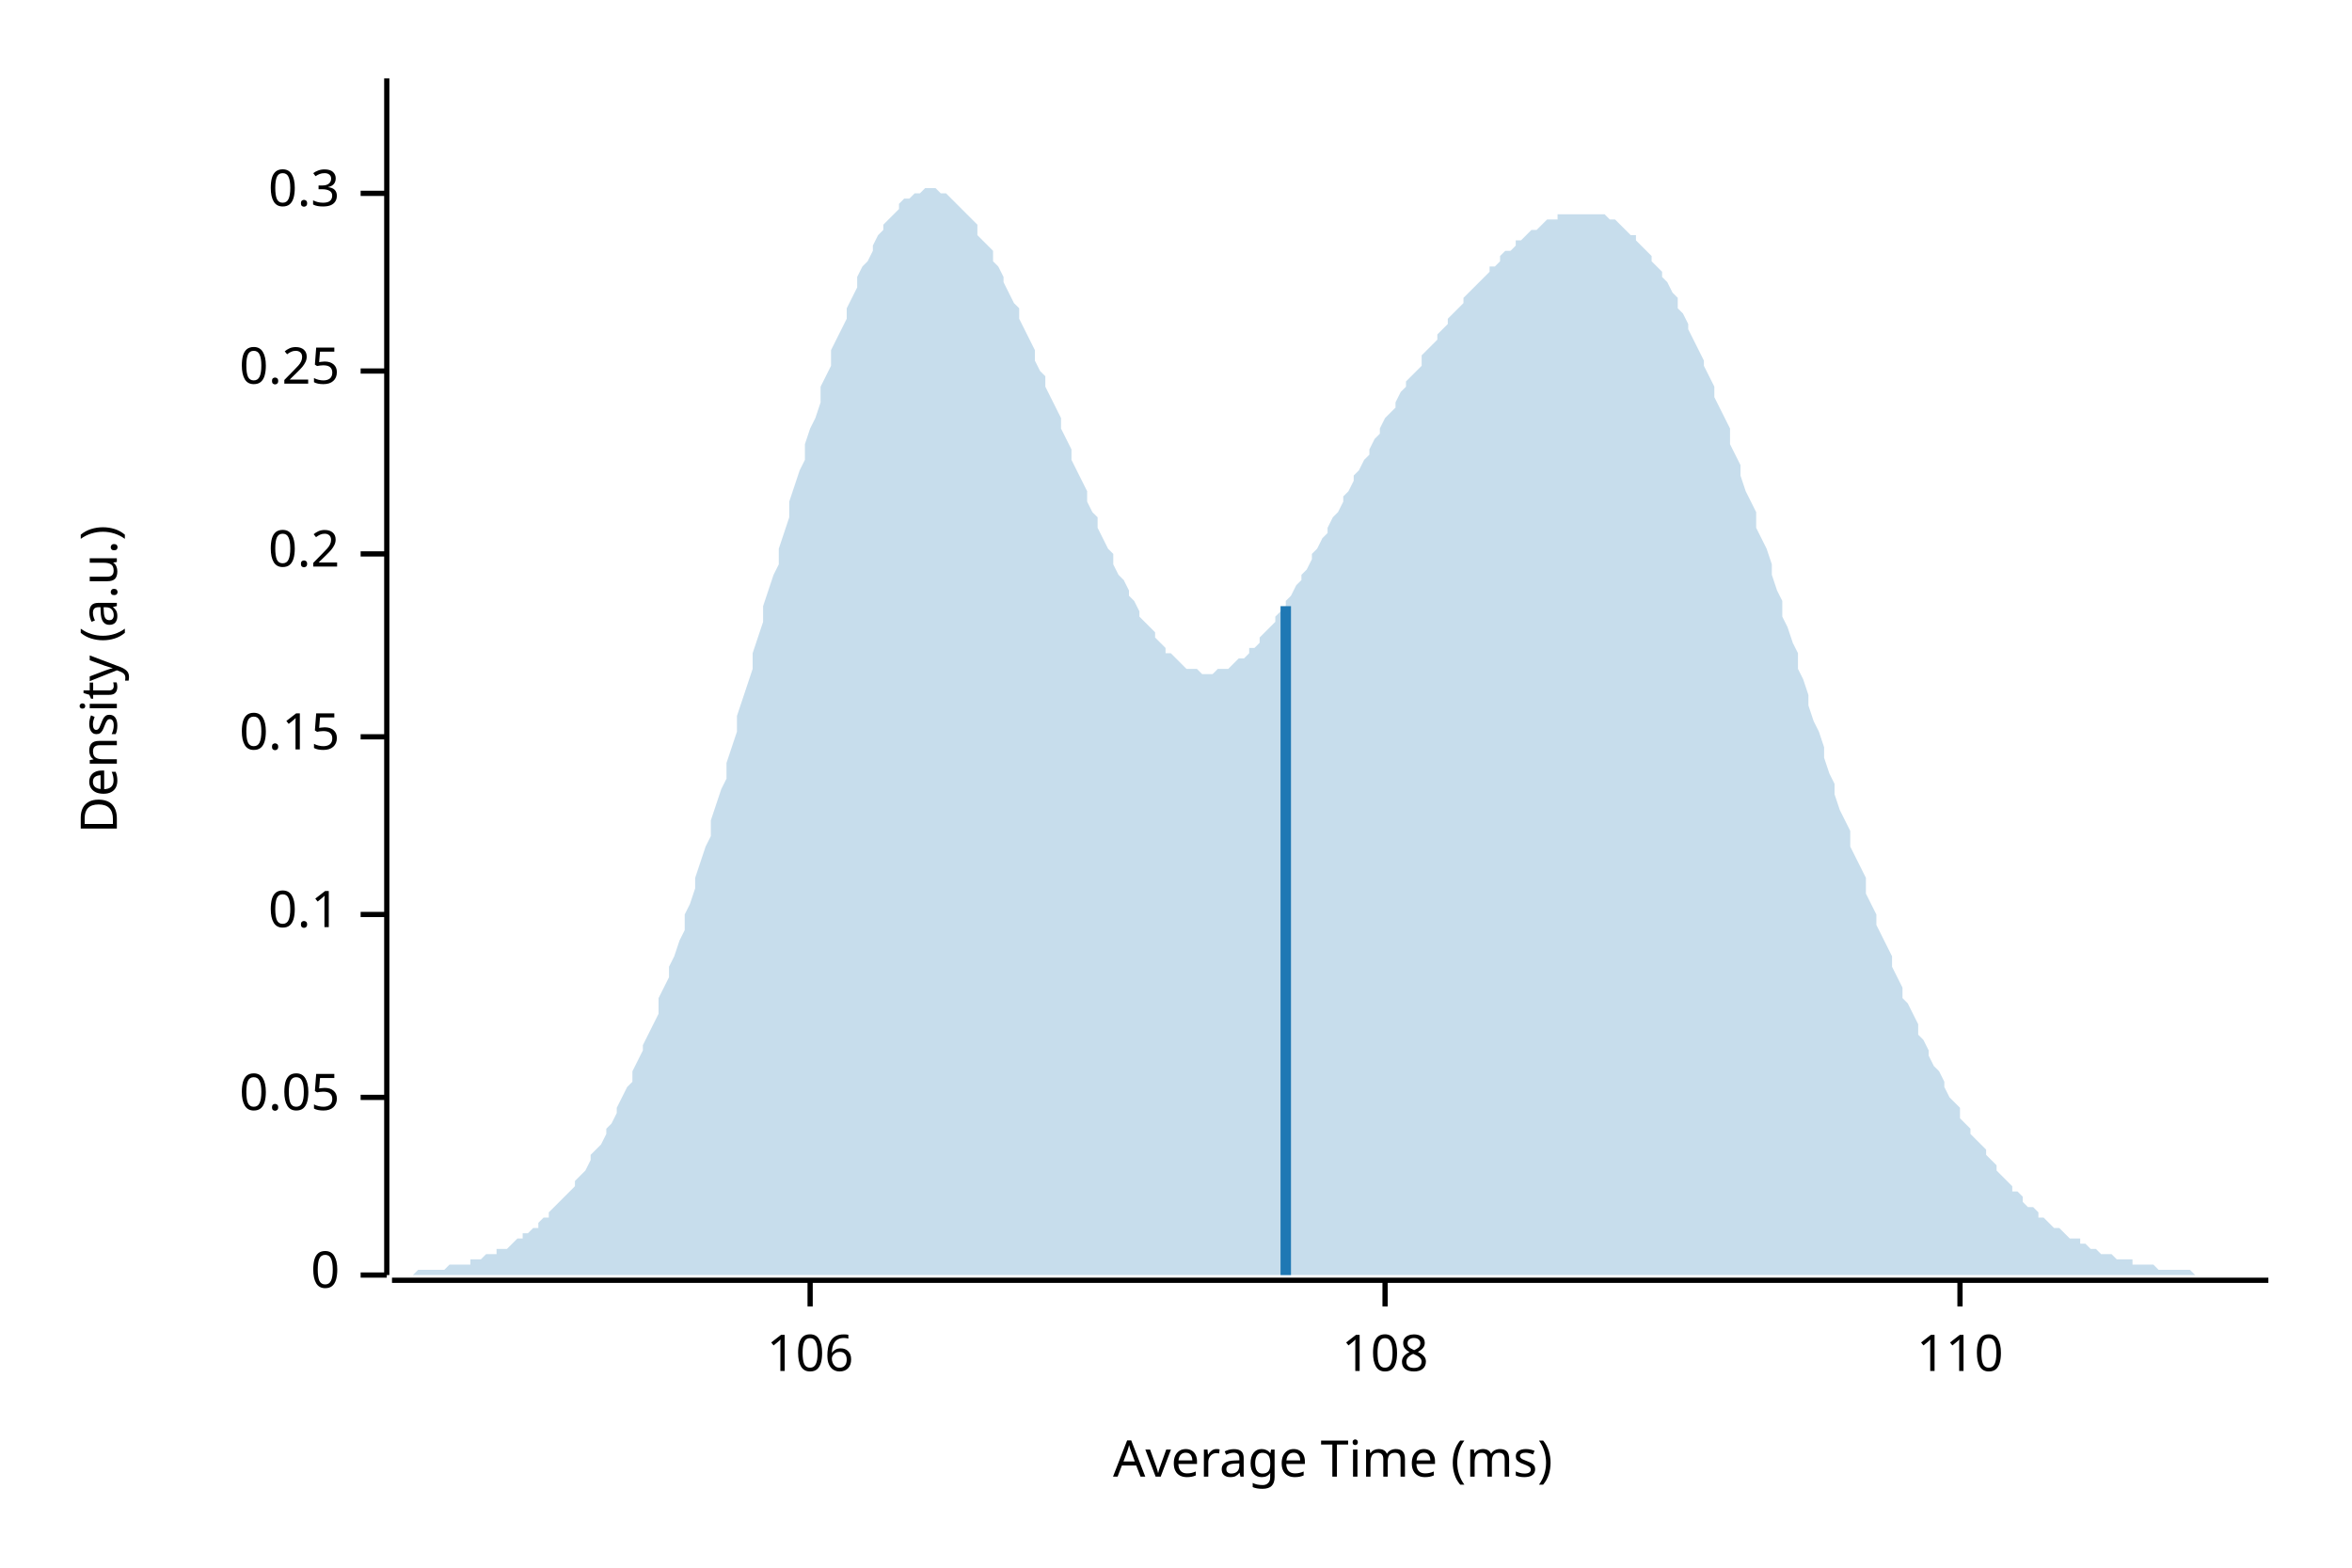
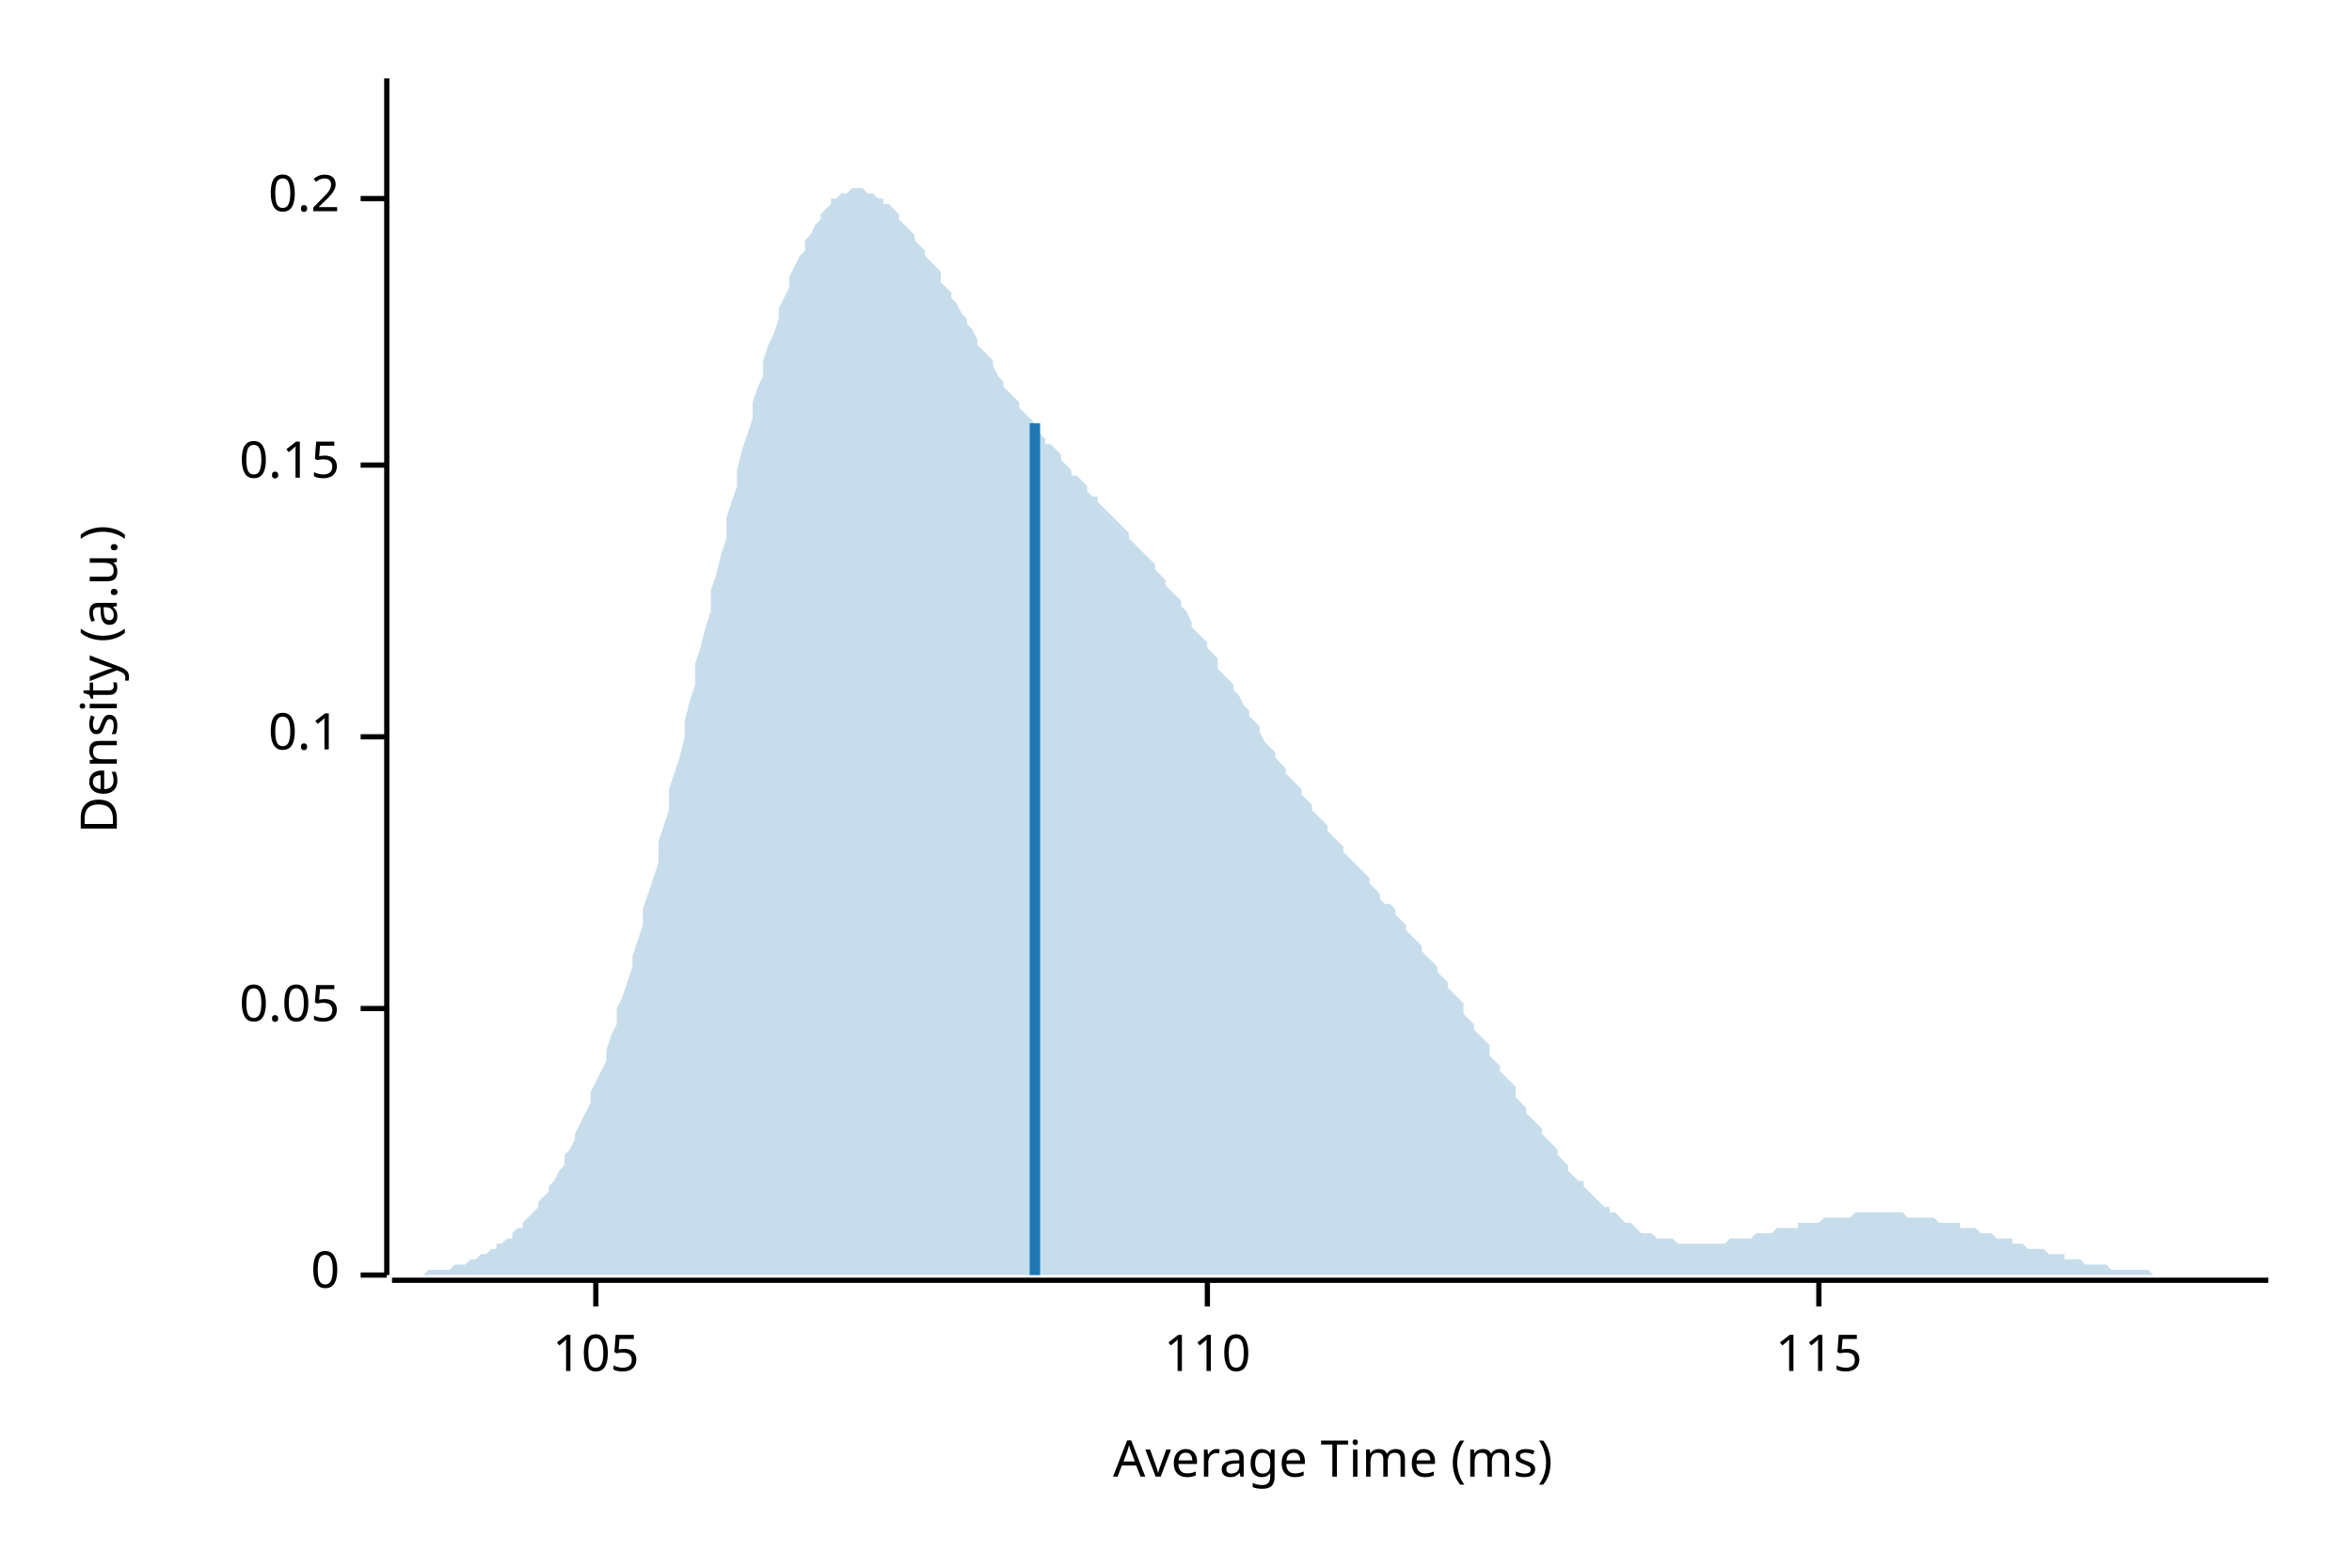
<svg xmlns="http://www.w3.org/2000/svg" width="450" height="300" viewBox="0 0 450 300">
  <text x="15" y="130" dy="0.76em" text-anchor="middle" font-family="sans-serif" font-size="9.677" opacity="1" fill="#000000" transform="rotate(270, 15, 130)">
Density (a.u.)
</text>
  <text x="255" y="285" dy="-0.5ex" text-anchor="middle" font-family="sans-serif" font-size="9.677" opacity="1" fill="#000000">
Average Time (ms)
</text>
  <polyline fill="none" opacity="1" stroke="#000000" stroke-width="1" points="74,15 74,244 " />
  <text x="65" y="244" dy="0.5ex" text-anchor="end" font-family="sans-serif" font-size="9.677" opacity="1" fill="#000000">
0
</text>
  <polyline fill="none" opacity="1" stroke="#000000" stroke-width="1" points="69,244 74,244 " />
-   <text x="65" y="210" dy="0.5ex" text-anchor="end" font-family="sans-serif" font-size="9.677" opacity="1" fill="#000000">
+   <text x="65" y="193" dy="0.5ex" text-anchor="end" font-family="sans-serif" font-size="9.677" opacity="1" fill="#000000">
0.05
</text>
-   <polyline fill="none" opacity="1" stroke="#000000" stroke-width="1" points="69,210 74,210 " />
-   <text x="65" y="175" dy="0.5ex" text-anchor="end" font-family="sans-serif" font-size="9.677" opacity="1" fill="#000000">
+   <polyline fill="none" opacity="1" stroke="#000000" stroke-width="1" points="69,193 74,193 " />
+   <text x="65" y="141" dy="0.5ex" text-anchor="end" font-family="sans-serif" font-size="9.677" opacity="1" fill="#000000">
0.1
</text>
-   <polyline fill="none" opacity="1" stroke="#000000" stroke-width="1" points="69,175 74,175 " />
-   <text x="65" y="141" dy="0.5ex" text-anchor="end" font-family="sans-serif" font-size="9.677" opacity="1" fill="#000000">
+   <polyline fill="none" opacity="1" stroke="#000000" stroke-width="1" points="69,141 74,141 " />
+   <text x="65" y="89" dy="0.5ex" text-anchor="end" font-family="sans-serif" font-size="9.677" opacity="1" fill="#000000">
0.15
</text>
-   <polyline fill="none" opacity="1" stroke="#000000" stroke-width="1" points="69,141 74,141 " />
-   <text x="65" y="106" dy="0.5ex" text-anchor="end" font-family="sans-serif" font-size="9.677" opacity="1" fill="#000000">
+   <polyline fill="none" opacity="1" stroke="#000000" stroke-width="1" points="69,89 74,89 " />
+   <text x="65" y="38" dy="0.5ex" text-anchor="end" font-family="sans-serif" font-size="9.677" opacity="1" fill="#000000">
0.2
</text>
-   <polyline fill="none" opacity="1" stroke="#000000" stroke-width="1" points="69,106 74,106 " />
-   <text x="65" y="71" dy="0.5ex" text-anchor="end" font-family="sans-serif" font-size="9.677" opacity="1" fill="#000000">
- 0.25
+   <polyline fill="none" opacity="1" stroke="#000000" stroke-width="1" points="69,38 74,38 " />
+   <polyline fill="none" opacity="1" stroke="#000000" stroke-width="1" points="75,245 434,245 " />
+   <text x="114" y="255" dy="0.76em" text-anchor="middle" font-family="sans-serif" font-size="9.677" opacity="1" fill="#000000">
+ 105
</text>
-   <polyline fill="none" opacity="1" stroke="#000000" stroke-width="1" points="69,71 74,71 " />
-   <text x="65" y="37" dy="0.5ex" text-anchor="end" font-family="sans-serif" font-size="9.677" opacity="1" fill="#000000">
- 0.3
- </text>
-   <polyline fill="none" opacity="1" stroke="#000000" stroke-width="1" points="69,37 74,37 " />
-   <polyline fill="none" opacity="1" stroke="#000000" stroke-width="1" points="75,245 434,245 " />
-   <text x="155" y="255" dy="0.76em" text-anchor="middle" font-family="sans-serif" font-size="9.677" opacity="1" fill="#000000">
- 106
- </text>
-   <polyline fill="none" opacity="1" stroke="#000000" stroke-width="1" points="155,245 155,250 " />
-   <text x="265" y="255" dy="0.76em" text-anchor="middle" font-family="sans-serif" font-size="9.677" opacity="1" fill="#000000">
- 108
- </text>
-   <polyline fill="none" opacity="1" stroke="#000000" stroke-width="1" points="265,245 265,250 " />
-   <text x="375" y="255" dy="0.76em" text-anchor="middle" font-family="sans-serif" font-size="9.677" opacity="1" fill="#000000">
+   <polyline fill="none" opacity="1" stroke="#000000" stroke-width="1" points="114,245 114,250 " />
+   <text x="231" y="255" dy="0.76em" text-anchor="middle" font-family="sans-serif" font-size="9.677" opacity="1" fill="#000000">
110
</text>
-   <polyline fill="none" opacity="1" stroke="#000000" stroke-width="1" points="375,245 375,250 " />
-   <polygon opacity="0.25" fill="#1F78B4" points="75,244 75,244 76,244 77,244 77,244 78,244 79,244 80,243 80,243 81,243 82,243 82,243 83,243 84,243 85,243 85,243 86,242 87,242 87,242 88,242 89,242 90,242 90,241 91,241 92,241 92,241 93,240 94,240 95,240 95,239 96,239 97,239 98,238 98,238 99,237 100,237 100,236 101,236 102,235 103,235 103,234 104,233 105,233 105,232 106,231 107,230 108,229 108,229 109,228 110,227 110,226 111,225 112,224 113,222 113,221 114,220 115,219 116,217 116,216 117,215 118,213 118,212 119,210 120,208 121,207 121,205 122,203 123,201 123,200 124,198 125,196 126,194 126,191 127,189 128,187 128,185 129,183 130,180 131,178 131,175 132,173 133,170 133,168 134,165 135,162 136,160 136,157 137,154 138,151 139,149 139,146 140,143 141,140 141,137 142,134 143,131 144,128 144,125 145,122 146,119 146,116 147,113 148,110 149,108 149,105 150,102 151,99 151,96 152,93 153,90 154,88 154,85 155,82 156,80 157,77 157,74 158,72 159,70 159,67 160,65 161,63 162,61 162,59 163,57 164,55 164,53 165,51 166,50 167,48 167,47 168,45 169,44 169,43 170,42 171,41 172,40 172,39 173,38 174,38 175,37 175,37 176,37 177,36 177,36 178,36 179,36 180,37 180,37 181,37 182,38 182,38 183,39 184,40 185,41 185,41 186,42 187,43 187,45 188,46 189,47 190,48 190,50 191,51 192,53 192,54 193,56 194,58 195,59 195,61 196,63 197,65 198,67 198,69 199,71 200,72 200,74 201,76 202,78 203,80 203,82 204,84 205,86 205,88 206,90 207,92 208,94 208,96 209,98 210,99 210,101 211,103 212,105 213,106 213,108 214,110 215,111 216,113 216,114 217,115 218,117 218,118 219,119 220,120 221,121 221,122 222,123 223,124 223,125 224,125 225,126 226,127 226,127 227,128 228,128 228,128 229,128 230,129 231,129 231,129 232,129 233,128 233,128 234,128 235,128 236,127 236,127 237,126 238,126 239,125 239,124 240,124 241,123 241,122 242,121 243,120 244,119 244,118 245,117 246,116 246,115 247,114 248,112 249,111 249,110 250,109 251,107 251,106 252,105 253,103 254,102 254,101 255,99 256,98 257,96 257,95 258,94 259,92 259,91 260,90 261,88 262,87 262,86 263,84 264,83 264,82 265,80 266,79 267,78 267,77 268,75 269,74 269,73 270,72 271,71 272,70 272,68 273,67 274,66 275,65 275,64 276,63 277,62 277,61 278,60 279,59 280,58 280,57 281,56 282,55 282,55 283,54 284,53 285,52 285,51 286,51 287,50 287,49 288,48 289,48 290,47 290,46 291,46 292,45 292,45 293,44 294,44 295,43 295,43 296,42 297,42 298,42 298,41 299,41 300,41 300,41 301,41 302,41 303,41 303,41 304,41 305,41 305,41 306,41 307,41 308,42 308,42 309,42 310,43 310,43 311,44 312,45 313,45 313,46 314,47 315,48 316,49 316,50 317,51 318,52 318,53 319,54 320,56 321,57 321,59 322,60 323,62 323,63 324,65 325,67 326,69 326,70 327,72 328,74 328,76 329,78 330,80 331,82 331,85 332,87 333,89 333,91 334,94 335,96 336,98 336,101 337,103 338,105 339,108 339,110 340,113 341,115 341,118 342,120 343,123 344,125 344,128 345,130 346,133 346,135 347,138 348,140 349,143 349,145 350,148 351,150 351,152 352,155 353,157 354,159 354,162 355,164 356,166 357,168 357,171 358,173 359,175 359,177 360,179 361,181 362,183 362,185 363,187 364,189 364,191 365,192 366,194 367,196 367,198 368,199 369,201 369,202 370,204 371,205 372,207 372,208 373,210 374,211 375,212 375,214 376,215 377,216 377,217 378,218 379,219 380,220 380,221 381,222 382,223 382,224 383,225 384,226 385,227 385,228 386,228 387,229 387,230 388,231 389,231 390,232 390,233 391,233 392,234 392,234 393,235 394,235 395,236 395,236 396,237 397,237 398,237 398,238 399,238 400,239 400,239 401,239 402,240 403,240 403,240 404,240 405,241 405,241 406,241 407,241 408,241 408,242 409,242 410,242 410,242 411,242 412,242 413,243 413,243 414,243 415,243 416,243 416,243 417,243 418,243 418,243 419,243 420,244 421,244 421,244 422,244 423,244 423,244 424,244 425,244 426,244 426,244 427,244 428,244 428,244 429,244 430,244 431,244 431,244 432,244 433,244 434,244 434,244 75,244 " />
-   <polyline fill="none" opacity="1" stroke="#1F78B4" stroke-width="2" points="246,244 246,116 " />
+   <polyline fill="none" opacity="1" stroke="#000000" stroke-width="1" points="231,245 231,250 " />
+   <text x="348" y="255" dy="0.76em" text-anchor="middle" font-family="sans-serif" font-size="9.677" opacity="1" fill="#000000">
+ 115
+ </text>
+   <polyline fill="none" opacity="1" stroke="#000000" stroke-width="1" points="348,245 348,250 " />
+   <polygon opacity="0.25" fill="#1F78B4" points="75,244 75,244 76,244 77,244 77,244 78,244 79,244 80,244 80,244 81,244 82,243 82,243 83,243 84,243 85,243 85,243 86,243 87,242 87,242 88,242 89,242 90,241 90,241 91,241 92,240 92,240 93,240 94,239 95,239 95,238 96,238 97,237 98,237 98,236 99,235 100,235 100,234 101,233 102,232 103,231 103,230 104,229 105,228 105,227 106,226 107,224 108,223 108,221 109,220 110,218 110,217 111,215 112,213 113,211 113,209 114,207 115,205 116,203 116,201 117,198 118,196 118,193 119,191 120,188 121,185 121,183 122,180 123,177 123,174 124,171 125,168 126,165 126,161 127,158 128,155 128,151 129,148 130,145 131,141 131,138 132,134 133,131 133,127 134,124 135,120 136,117 136,113 137,110 138,106 139,103 139,99 140,96 141,93 141,90 142,86 143,83 144,80 144,77 145,74 146,72 146,69 147,66 148,64 149,61 149,59 150,57 151,55 151,53 152,51 153,49 154,48 154,46 155,45 156,43 157,42 157,41 158,40 159,39 159,38 160,38 161,37 162,37 162,37 163,36 164,36 164,36 165,36 166,37 167,37 167,37 168,38 169,38 169,39 170,39 171,40 172,41 172,42 173,43 174,44 175,45 175,46 176,47 177,48 177,49 178,50 179,51 180,52 180,54 181,55 182,56 182,57 183,58 184,60 185,61 185,62 186,63 187,65 187,66 188,67 189,68 190,69 190,70 191,72 192,73 192,74 193,75 194,76 195,77 195,78 196,79 197,80 198,81 198,82 199,83 200,84 200,85 201,85 202,86 203,87 203,88 204,89 205,90 205,91 206,91 207,92 208,93 208,94 209,95 210,95 210,96 211,97 212,98 213,99 213,99 214,100 215,101 216,102 216,103 217,104 218,105 218,105 219,106 220,107 221,108 221,109 222,110 223,111 223,112 224,113 225,114 226,115 226,116 227,117 228,119 228,120 229,121 230,122 231,123 231,124 232,125 233,126 233,128 234,129 235,130 236,131 236,132 237,133 238,135 239,136 239,137 240,138 241,139 241,140 242,142 243,143 244,144 244,145 245,146 246,147 246,148 247,149 248,150 249,151 249,152 250,153 251,154 251,155 252,156 253,157 254,158 254,159 255,160 256,161 257,162 257,163 258,164 259,165 259,165 260,166 261,167 262,168 262,169 263,170 264,171 264,172 265,173 266,173 267,174 267,175 268,176 269,177 269,178 270,179 271,180 272,181 272,182 273,183 274,184 275,185 275,186 276,187 277,188 277,189 278,190 279,191 280,192 280,194 281,195 282,196 282,197 283,198 284,199 285,200 285,202 286,203 287,204 287,205 288,206 289,207 290,208 290,210 291,211 292,212 292,213 293,214 294,215 295,216 295,217 296,218 297,219 298,220 298,221 299,222 300,223 300,224 301,225 302,226 303,226 303,227 304,228 305,229 305,229 306,230 307,231 308,231 308,232 309,232 310,233 310,233 311,234 312,234 313,235 313,235 314,236 315,236 316,236 316,236 317,237 318,237 318,237 319,237 320,237 321,238 321,238 322,238 323,238 323,238 324,238 325,238 326,238 326,238 327,238 328,238 328,238 329,238 330,238 331,237 331,237 332,237 333,237 333,237 334,237 335,237 336,236 336,236 337,236 338,236 339,236 339,236 340,235 341,235 341,235 342,235 343,235 344,235 344,234 345,234 346,234 346,234 347,234 348,234 349,233 349,233 350,233 351,233 351,233 352,233 353,233 354,233 354,233 355,232 356,232 357,232 357,232 358,232 359,232 359,232 360,232 361,232 362,232 362,232 363,232 364,232 364,232 365,233 366,233 367,233 367,233 368,233 369,233 369,233 370,233 371,234 372,234 372,234 373,234 374,234 375,234 375,235 376,235 377,235 377,235 378,235 379,236 380,236 380,236 381,236 382,237 382,237 383,237 384,237 385,237 385,238 386,238 387,238 387,238 388,239 389,239 390,239 390,239 391,239 392,240 392,240 393,240 394,240 395,240 395,241 396,241 397,241 398,241 398,241 399,242 400,242 400,242 401,242 402,242 403,242 403,242 404,243 405,243 405,243 406,243 407,243 408,243 408,243 409,243 410,243 410,243 411,243 412,244 413,244 413,244 414,244 415,244 416,244 416,244 417,244 418,244 418,244 419,244 420,244 421,244 421,244 422,244 423,244 423,244 424,244 425,244 426,244 426,244 427,244 428,244 428,244 429,244 430,244 431,244 431,244 432,244 433,244 434,244 434,244 75,244 " />
+   <polyline fill="none" opacity="1" stroke="#1F78B4" stroke-width="2" points="198,244 198,81 " />
</svg>
